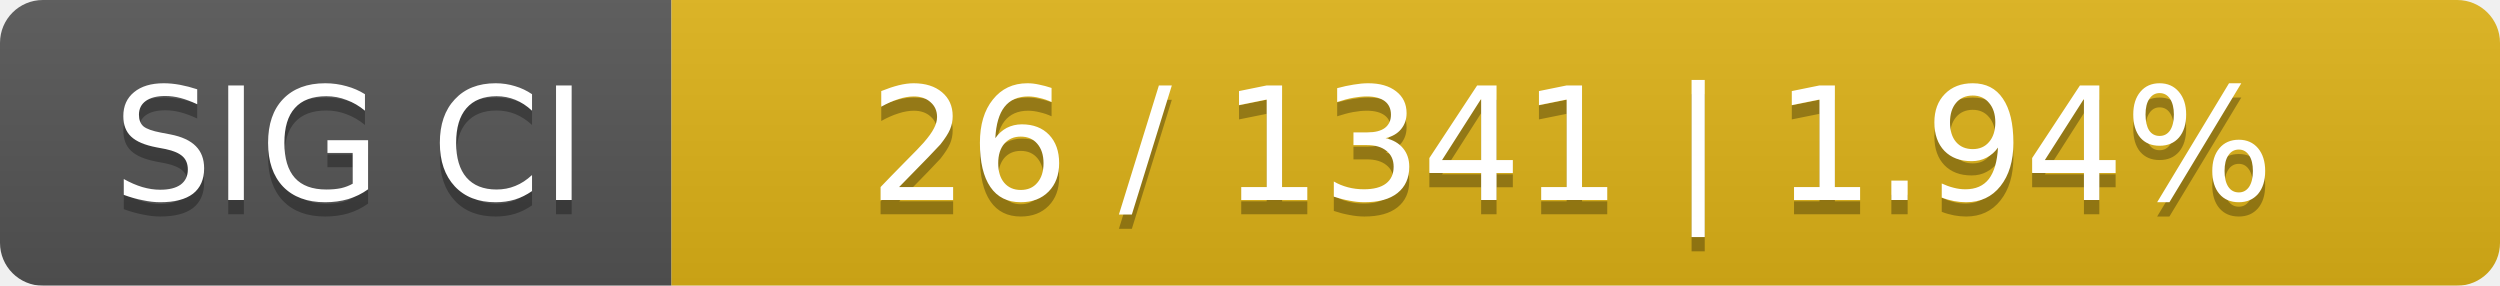
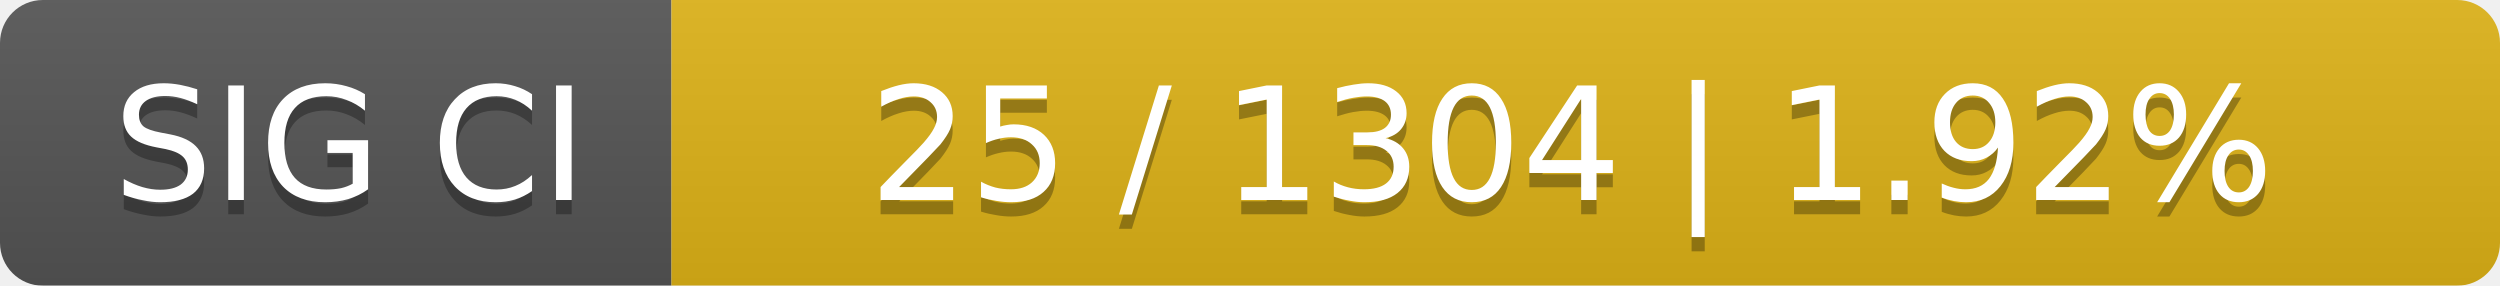
<svg xmlns="http://www.w3.org/2000/svg" width="175" height="20">
  <linearGradient id="smooth" x2="0" y2="100%">
    <stop offset="0" stop-color="#bbb" stop-opacity=".1" />
    <stop offset="1" stop-opacity=".1" />
  </linearGradient>
  <mask id="round">
    <rect width="175" height="20" rx="3" fill="#fff" />
  </mask>
  <g mask="url(#round)">
    <rect width="47" height="20" fill="#555" />
    <rect x="47" width="128" height="20" fill="#dfb317" />
    <rect width="175" height="20" fill="url(#smooth)" />
  </g>
  <g fill="#fff" text-anchor="middle" font-family="DejaVu Sans,Verdana,Geneva,sans-serif" font-size="11">
    <text x="24.5" y="15" fill="#010101" fill-opacity=".3">SIG CI</text>
    <text x="24.5" y="14">SIG CI</text>
-     <text x="110" y="15" fill="#010101" fill-opacity=".3">26 / 1341    |    1.94%</text>
-     <text x="110" y="14">26 / 1341    |    1.94%</text>
+     <text x="110" y="15" fill="#010101" fill-opacity=".3">25 / 1304    |    1.92%</text>
+     <text x="110" y="14">25 / 1304    |    1.92%</text>
  </g>
</svg>
